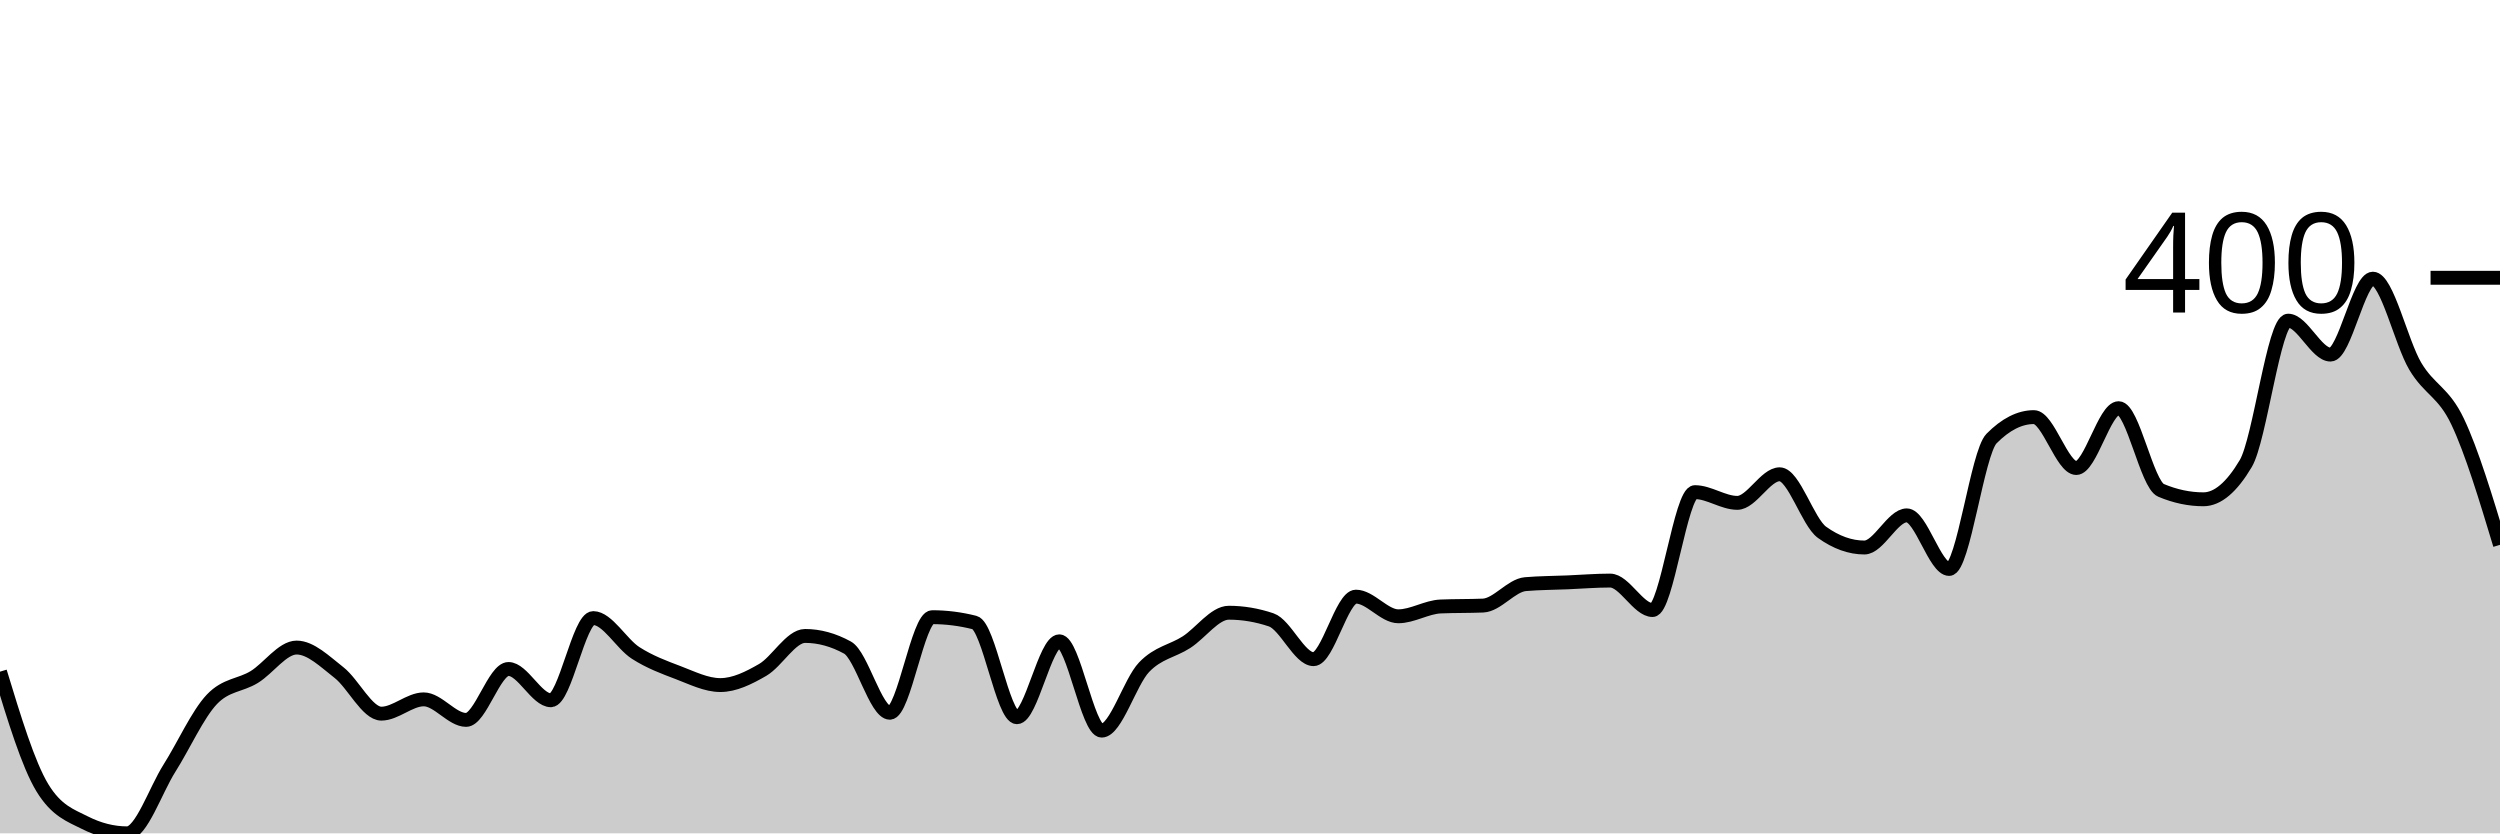
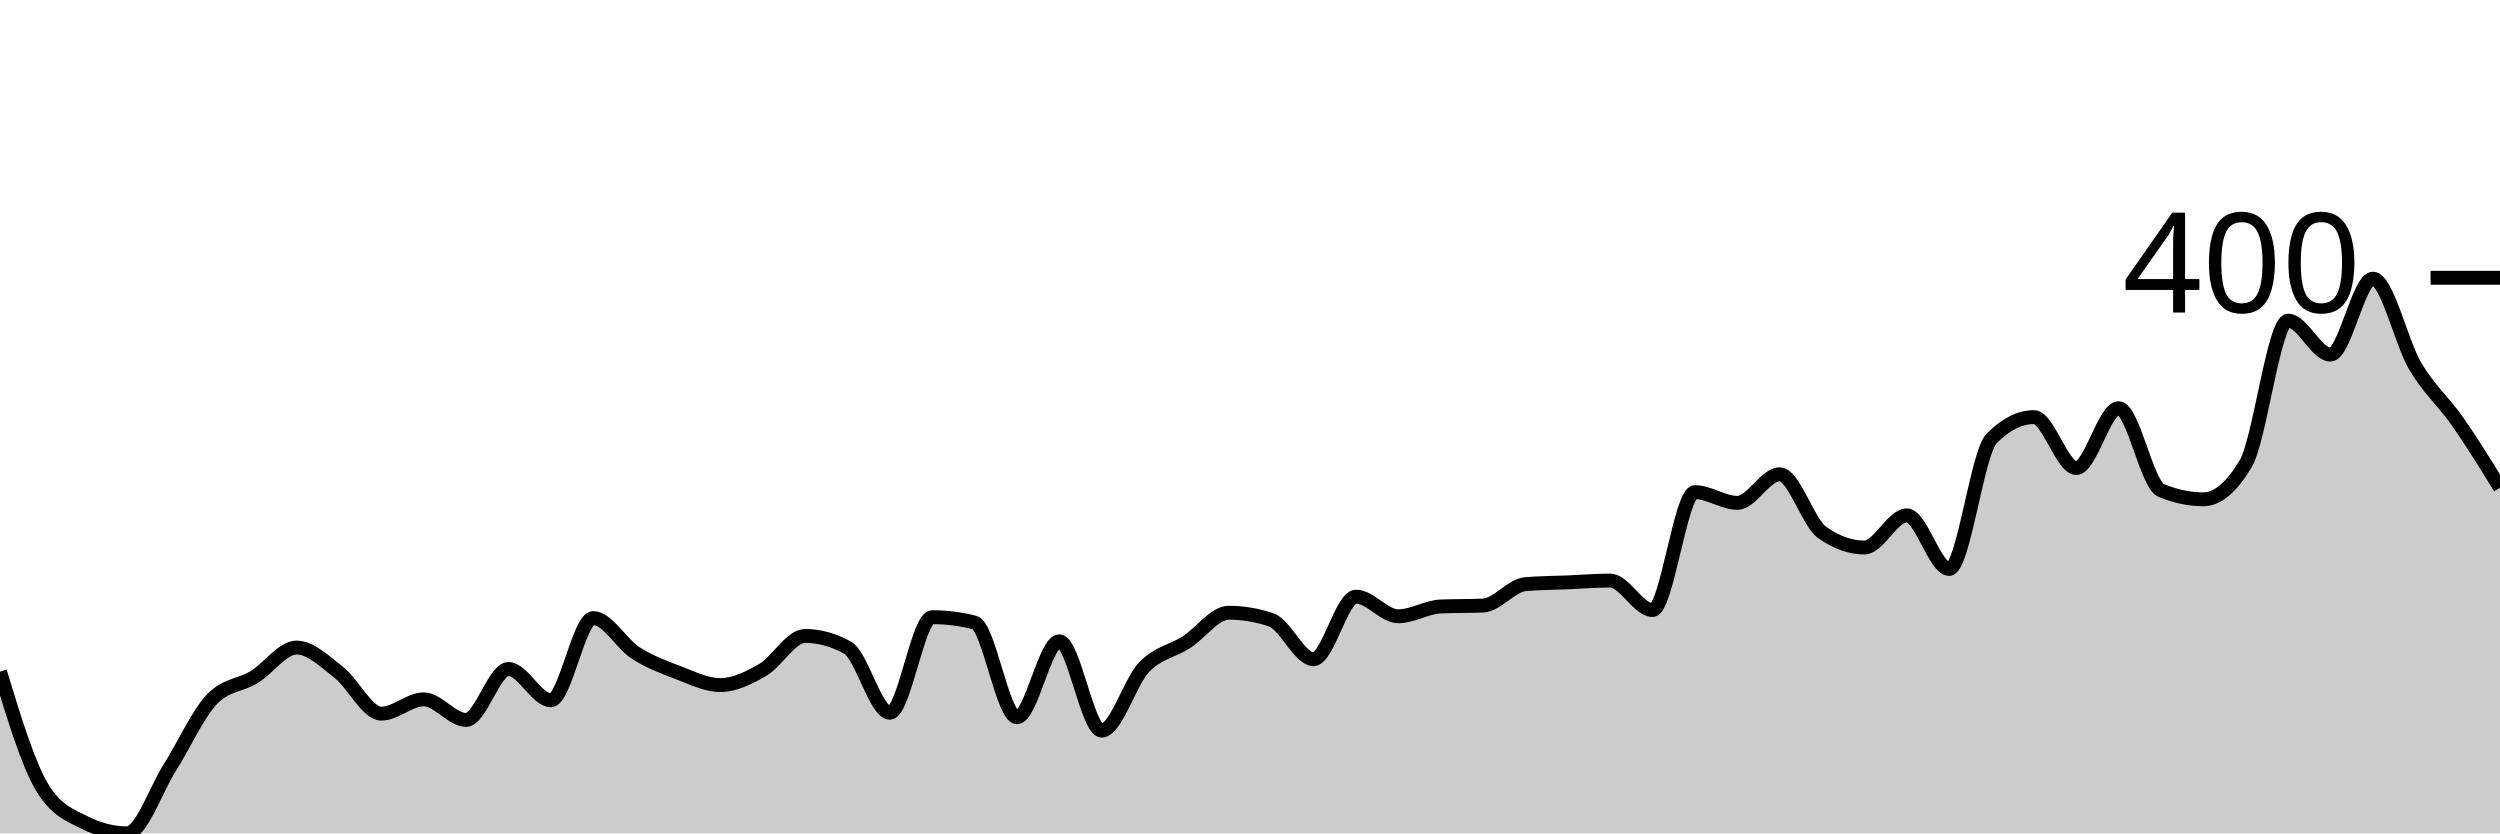
<svg xmlns="http://www.w3.org/2000/svg" viewBox="0 0 180 60">
  <g transform="translate(0,20)">
-     <path class="area" fill="rgba(0, 0, 0, 0.2)" d="M0,28.36C1.017,31.704,2.034,35.048,3.051,36.72C4.068,38.392,5.085,38.714,6.102,39.228C7.119,39.743,8.136,40,9.153,40C10.169,40,11.186,36.913,12.203,35.305C13.22,33.698,14.237,31.426,15.254,30.354C16.271,29.282,17.288,29.368,18.305,28.746C19.322,28.124,20.339,26.624,21.356,26.624C22.373,26.624,23.39,27.631,24.407,28.424C25.424,29.218,26.441,31.383,27.458,31.383C28.475,31.383,29.492,30.354,30.508,30.354C31.525,30.354,32.542,31.833,33.559,31.833C34.576,31.833,35.593,28.167,36.61,28.167C37.627,28.167,38.644,30.418,39.661,30.418C40.678,30.418,41.695,24.502,42.712,24.502C43.729,24.502,44.746,26.356,45.763,27.01C46.78,27.663,47.797,28.039,48.814,28.424C49.831,28.81,50.847,29.325,51.864,29.325C52.881,29.325,53.898,28.821,54.915,28.232C55.932,27.642,56.949,25.788,57.966,25.788C58.983,25.788,60,26.066,61.017,26.624C62.034,27.181,63.051,31.318,64.068,31.318C65.085,31.318,66.102,24.437,67.119,24.437C68.136,24.437,69.153,24.566,70.169,24.823C71.186,25.08,72.203,31.64,73.22,31.64C74.237,31.64,75.254,26.174,76.271,26.174C77.288,26.174,78.305,32.605,79.322,32.605C80.339,32.605,81.356,29.1,82.373,28.039C83.39,26.977,84.407,26.892,85.424,26.238C86.441,25.584,87.458,24.116,88.475,24.116C89.492,24.116,90.508,24.287,91.525,24.63C92.542,24.973,93.559,27.46,94.576,27.46C95.593,27.46,96.61,22.958,97.627,22.958C98.644,22.958,99.661,24.373,100.678,24.373C101.695,24.373,102.712,23.708,103.729,23.666C104.746,23.623,105.763,23.644,106.78,23.601C107.797,23.558,108.814,22.144,109.831,22.058C110.847,21.972,111.864,21.972,112.881,21.929C113.898,21.886,114.915,21.801,115.932,21.801C116.949,21.801,117.966,23.923,118.983,23.923C120,23.923,121.017,15.434,122.034,15.434C123.051,15.434,124.068,16.206,125.085,16.206C126.102,16.206,127.119,14.148,128.136,14.148C129.153,14.148,130.169,17.599,131.186,18.328C132.203,19.057,133.22,19.421,134.237,19.421C135.254,19.421,136.271,17.106,137.288,17.106C138.305,17.106,139.322,20.965,140.339,20.965C141.356,20.965,142.373,12.605,143.39,11.576C144.407,10.547,145.424,10.032,146.441,10.032C147.458,10.032,148.475,13.698,149.492,13.698C150.508,13.698,151.525,9.389,152.542,9.389C153.559,9.389,154.576,14.877,155.593,15.305C156.61,15.734,157.627,15.949,158.644,15.949C159.661,15.949,160.678,15.091,161.695,13.376C162.712,11.661,163.729,3.087,164.746,3.087C165.763,3.087,166.78,5.531,167.797,5.531C168.814,5.531,169.831,0.064,170.847,0.064C171.864,0.064,172.881,4.652,173.898,6.367C174.915,8.081,175.932,8.21,176.949,10.354C177.966,12.497,178.983,15.863,180,19.228L180,40C178.983,40,177.966,40,176.949,40C175.932,40,174.915,40,173.898,40C172.881,40,171.864,40,170.847,40C169.831,40,168.814,40,167.797,40C166.78,40,165.763,40,164.746,40C163.729,40,162.712,40,161.695,40C160.678,40,159.661,40,158.644,40C157.627,40,156.61,40,155.593,40C154.576,40,153.559,40,152.542,40C151.525,40,150.508,40,149.492,40C148.475,40,147.458,40,146.441,40C145.424,40,144.407,40,143.39,40C142.373,40,141.356,40,140.339,40C139.322,40,138.305,40,137.288,40C136.271,40,135.254,40,134.237,40C133.22,40,132.203,40,131.186,40C130.169,40,129.153,40,128.136,40C127.119,40,126.102,40,125.085,40C124.068,40,123.051,40,122.034,40C121.017,40,120,40,118.983,40C117.966,40,116.949,40,115.932,40C114.915,40,113.898,40,112.881,40C111.864,40,110.847,40,109.831,40C108.814,40,107.797,40,106.78,40C105.763,40,104.746,40,103.729,40C102.712,40,101.695,40,100.678,40C99.661,40,98.644,40,97.627,40C96.61,40,95.593,40,94.576,40C93.559,40,92.542,40,91.525,40C90.508,40,89.492,40,88.475,40C87.458,40,86.441,40,85.424,40C84.407,40,83.39,40,82.373,40C81.356,40,80.339,40,79.322,40C78.305,40,77.288,40,76.271,40C75.254,40,74.237,40,73.22,40C72.203,40,71.186,40,70.169,40C69.153,40,68.136,40,67.119,40C66.102,40,65.085,40,64.068,40C63.051,40,62.034,40,61.017,40C60,40,58.983,40,57.966,40C56.949,40,55.932,40,54.915,40C53.898,40,52.881,40,51.864,40C50.847,40,49.831,40,48.814,40C47.797,40,46.78,40,45.763,40C44.746,40,43.729,40,42.712,40C41.695,40,40.678,40,39.661,40C38.644,40,37.627,40,36.61,40C35.593,40,34.576,40,33.559,40C32.542,40,31.525,40,30.508,40C29.492,40,28.475,40,27.458,40C26.441,40,25.424,40,24.407,40C23.39,40,22.373,40,21.356,40C20.339,40,19.322,40,18.305,40C17.288,40,16.271,40,15.254,40C14.237,40,13.22,40,12.203,40C11.186,40,10.169,40,9.153,40C8.136,40,7.119,40,6.102,40C5.085,40,4.068,40,3.051,40C2.034,40,1.017,40,0,40Z" />
-     <path class="line" stroke="black" fill="none" d="M0,28.36C1.017,31.704,2.034,35.048,3.051,36.72C4.068,38.392,5.085,38.714,6.102,39.228C7.119,39.743,8.136,40,9.153,40C10.169,40,11.186,36.913,12.203,35.305C13.22,33.698,14.237,31.426,15.254,30.354C16.271,29.282,17.288,29.368,18.305,28.746C19.322,28.124,20.339,26.624,21.356,26.624C22.373,26.624,23.39,27.631,24.407,28.424C25.424,29.218,26.441,31.383,27.458,31.383C28.475,31.383,29.492,30.354,30.508,30.354C31.525,30.354,32.542,31.833,33.559,31.833C34.576,31.833,35.593,28.167,36.61,28.167C37.627,28.167,38.644,30.418,39.661,30.418C40.678,30.418,41.695,24.502,42.712,24.502C43.729,24.502,44.746,26.356,45.763,27.01C46.78,27.663,47.797,28.039,48.814,28.424C49.831,28.81,50.847,29.325,51.864,29.325C52.881,29.325,53.898,28.821,54.915,28.232C55.932,27.642,56.949,25.788,57.966,25.788C58.983,25.788,60,26.066,61.017,26.624C62.034,27.181,63.051,31.318,64.068,31.318C65.085,31.318,66.102,24.437,67.119,24.437C68.136,24.437,69.153,24.566,70.169,24.823C71.186,25.08,72.203,31.64,73.22,31.64C74.237,31.64,75.254,26.174,76.271,26.174C77.288,26.174,78.305,32.605,79.322,32.605C80.339,32.605,81.356,29.1,82.373,28.039C83.39,26.977,84.407,26.892,85.424,26.238C86.441,25.584,87.458,24.116,88.475,24.116C89.492,24.116,90.508,24.287,91.525,24.63C92.542,24.973,93.559,27.46,94.576,27.46C95.593,27.46,96.61,22.958,97.627,22.958C98.644,22.958,99.661,24.373,100.678,24.373C101.695,24.373,102.712,23.708,103.729,23.666C104.746,23.623,105.763,23.644,106.78,23.601C107.797,23.558,108.814,22.144,109.831,22.058C110.847,21.972,111.864,21.972,112.881,21.929C113.898,21.886,114.915,21.801,115.932,21.801C116.949,21.801,117.966,23.923,118.983,23.923C120,23.923,121.017,15.434,122.034,15.434C123.051,15.434,124.068,16.206,125.085,16.206C126.102,16.206,127.119,14.148,128.136,14.148C129.153,14.148,130.169,17.599,131.186,18.328C132.203,19.057,133.22,19.421,134.237,19.421C135.254,19.421,136.271,17.106,137.288,17.106C138.305,17.106,139.322,20.965,140.339,20.965C141.356,20.965,142.373,12.605,143.39,11.576C144.407,10.547,145.424,10.032,146.441,10.032C147.458,10.032,148.475,13.698,149.492,13.698C150.508,13.698,151.525,9.389,152.542,9.389C153.559,9.389,154.576,14.877,155.593,15.305C156.61,15.734,157.627,15.949,158.644,15.949C159.661,15.949,160.678,15.091,161.695,13.376C162.712,11.661,163.729,3.087,164.746,3.087C165.763,3.087,166.78,5.531,167.797,5.531C168.814,5.531,169.831,0.064,170.847,0.064C171.864,0.064,172.881,4.652,173.898,6.367C174.915,8.081,175.932,8.21,176.949,10.354C177.966,12.497,178.983,15.863,180,19.228" />
+     <path class="area" fill="rgba(0, 0, 0, 0.2)" d="M0,28.36C1.017,31.704,2.034,35.048,3.051,36.72C4.068,38.392,5.085,38.714,6.102,39.228C7.119,39.743,8.136,40,9.153,40C10.169,40,11.186,36.913,12.203,35.305C13.22,33.698,14.237,31.426,15.254,30.354C16.271,29.282,17.288,29.368,18.305,28.746C19.322,28.124,20.339,26.624,21.356,26.624C22.373,26.624,23.39,27.631,24.407,28.424C25.424,29.218,26.441,31.383,27.458,31.383C28.475,31.383,29.492,30.354,30.508,30.354C31.525,30.354,32.542,31.833,33.559,31.833C34.576,31.833,35.593,28.167,36.61,28.167C37.627,28.167,38.644,30.418,39.661,30.418C40.678,30.418,41.695,24.502,42.712,24.502C43.729,24.502,44.746,26.356,45.763,27.01C46.78,27.663,47.797,28.039,48.814,28.424C49.831,28.81,50.847,29.325,51.864,29.325C52.881,29.325,53.898,28.821,54.915,28.232C55.932,27.642,56.949,25.788,57.966,25.788C58.983,25.788,60,26.066,61.017,26.624C62.034,27.181,63.051,31.318,64.068,31.318C65.085,31.318,66.102,24.437,67.119,24.437C68.136,24.437,69.153,24.566,70.169,24.823C71.186,25.08,72.203,31.64,73.22,31.64C74.237,31.64,75.254,26.174,76.271,26.174C77.288,26.174,78.305,32.605,79.322,32.605C80.339,32.605,81.356,29.1,82.373,28.039C83.39,26.977,84.407,26.892,85.424,26.238C86.441,25.584,87.458,24.116,88.475,24.116C89.492,24.116,90.508,24.287,91.525,24.63C92.542,24.973,93.559,27.46,94.576,27.46C95.593,27.46,96.61,22.958,97.627,22.958C98.644,22.958,99.661,24.373,100.678,24.373C101.695,24.373,102.712,23.708,103.729,23.666C104.746,23.623,105.763,23.644,106.78,23.601C107.797,23.558,108.814,22.144,109.831,22.058C110.847,21.972,111.864,21.972,112.881,21.929C113.898,21.886,114.915,21.801,115.932,21.801C116.949,21.801,117.966,23.923,118.983,23.923C120,23.923,121.017,15.434,122.034,15.434C123.051,15.434,124.068,16.206,125.085,16.206C126.102,16.206,127.119,14.148,128.136,14.148C129.153,14.148,130.169,17.599,131.186,18.328C132.203,19.057,133.22,19.421,134.237,19.421C135.254,19.421,136.271,17.106,137.288,17.106C138.305,17.106,139.322,20.965,140.339,20.965C141.356,20.965,142.373,12.605,143.39,11.576C144.407,10.547,145.424,10.032,146.441,10.032C147.458,10.032,148.475,13.698,149.492,13.698C150.508,13.698,151.525,9.389,152.542,9.389C153.559,9.389,154.576,14.877,155.593,15.305C156.61,15.734,157.627,15.949,158.644,15.949C159.661,15.949,160.678,15.091,161.695,13.376C162.712,11.661,163.729,3.087,164.746,3.087C165.763,3.087,166.78,5.531,167.797,5.531C168.814,5.531,169.831,0.064,170.847,0.064C171.864,0.064,172.881,4.652,173.898,6.367C174.915,8.081,175.932,8.896,176.949,10.354C177.966,11.811,178.983,13.462,180,15.113L180,40C178.983,40,177.966,40,176.949,40C175.932,40,174.915,40,173.898,40C172.881,40,171.864,40,170.847,40C169.831,40,168.814,40,167.797,40C166.78,40,165.763,40,164.746,40C163.729,40,162.712,40,161.695,40C160.678,40,159.661,40,158.644,40C157.627,40,156.61,40,155.593,40C154.576,40,153.559,40,152.542,40C151.525,40,150.508,40,149.492,40C148.475,40,147.458,40,146.441,40C145.424,40,144.407,40,143.39,40C142.373,40,141.356,40,140.339,40C139.322,40,138.305,40,137.288,40C136.271,40,135.254,40,134.237,40C133.22,40,132.203,40,131.186,40C130.169,40,129.153,40,128.136,40C127.119,40,126.102,40,125.085,40C124.068,40,123.051,40,122.034,40C121.017,40,120,40,118.983,40C117.966,40,116.949,40,115.932,40C114.915,40,113.898,40,112.881,40C111.864,40,110.847,40,109.831,40C108.814,40,107.797,40,106.78,40C105.763,40,104.746,40,103.729,40C102.712,40,101.695,40,100.678,40C99.661,40,98.644,40,97.627,40C96.61,40,95.593,40,94.576,40C93.559,40,92.542,40,91.525,40C90.508,40,89.492,40,88.475,40C87.458,40,86.441,40,85.424,40C84.407,40,83.39,40,82.373,40C81.356,40,80.339,40,79.322,40C78.305,40,77.288,40,76.271,40C75.254,40,74.237,40,73.22,40C72.203,40,71.186,40,70.169,40C69.153,40,68.136,40,67.119,40C66.102,40,65.085,40,64.068,40C63.051,40,62.034,40,61.017,40C60,40,58.983,40,57.966,40C56.949,40,55.932,40,54.915,40C53.898,40,52.881,40,51.864,40C50.847,40,49.831,40,48.814,40C47.797,40,46.78,40,45.763,40C44.746,40,43.729,40,42.712,40C41.695,40,40.678,40,39.661,40C38.644,40,37.627,40,36.61,40C35.593,40,34.576,40,33.559,40C32.542,40,31.525,40,30.508,40C29.492,40,28.475,40,27.458,40C26.441,40,25.424,40,24.407,40C23.39,40,22.373,40,21.356,40C20.339,40,19.322,40,18.305,40C17.288,40,16.271,40,15.254,40C14.237,40,13.22,40,12.203,40C11.186,40,10.169,40,9.153,40C8.136,40,7.119,40,6.102,40C5.085,40,4.068,40,3.051,40C2.034,40,1.017,40,0,40Z" />
+     <path class="line" stroke="black" fill="none" d="M0,28.36C1.017,31.704,2.034,35.048,3.051,36.72C4.068,38.392,5.085,38.714,6.102,39.228C7.119,39.743,8.136,40,9.153,40C10.169,40,11.186,36.913,12.203,35.305C13.22,33.698,14.237,31.426,15.254,30.354C16.271,29.282,17.288,29.368,18.305,28.746C19.322,28.124,20.339,26.624,21.356,26.624C22.373,26.624,23.39,27.631,24.407,28.424C25.424,29.218,26.441,31.383,27.458,31.383C28.475,31.383,29.492,30.354,30.508,30.354C31.525,30.354,32.542,31.833,33.559,31.833C34.576,31.833,35.593,28.167,36.61,28.167C37.627,28.167,38.644,30.418,39.661,30.418C40.678,30.418,41.695,24.502,42.712,24.502C43.729,24.502,44.746,26.356,45.763,27.01C46.78,27.663,47.797,28.039,48.814,28.424C49.831,28.81,50.847,29.325,51.864,29.325C52.881,29.325,53.898,28.821,54.915,28.232C55.932,27.642,56.949,25.788,57.966,25.788C58.983,25.788,60,26.066,61.017,26.624C62.034,27.181,63.051,31.318,64.068,31.318C65.085,31.318,66.102,24.437,67.119,24.437C68.136,24.437,69.153,24.566,70.169,24.823C71.186,25.08,72.203,31.64,73.22,31.64C74.237,31.64,75.254,26.174,76.271,26.174C77.288,26.174,78.305,32.605,79.322,32.605C80.339,32.605,81.356,29.1,82.373,28.039C83.39,26.977,84.407,26.892,85.424,26.238C86.441,25.584,87.458,24.116,88.475,24.116C89.492,24.116,90.508,24.287,91.525,24.63C92.542,24.973,93.559,27.46,94.576,27.46C95.593,27.46,96.61,22.958,97.627,22.958C98.644,22.958,99.661,24.373,100.678,24.373C101.695,24.373,102.712,23.708,103.729,23.666C104.746,23.623,105.763,23.644,106.78,23.601C107.797,23.558,108.814,22.144,109.831,22.058C110.847,21.972,111.864,21.972,112.881,21.929C113.898,21.886,114.915,21.801,115.932,21.801C116.949,21.801,117.966,23.923,118.983,23.923C120,23.923,121.017,15.434,122.034,15.434C123.051,15.434,124.068,16.206,125.085,16.206C126.102,16.206,127.119,14.148,128.136,14.148C129.153,14.148,130.169,17.599,131.186,18.328C132.203,19.057,133.22,19.421,134.237,19.421C135.254,19.421,136.271,17.106,137.288,17.106C138.305,17.106,139.322,20.965,140.339,20.965C141.356,20.965,142.373,12.605,143.39,11.576C144.407,10.547,145.424,10.032,146.441,10.032C147.458,10.032,148.475,13.698,149.492,13.698C150.508,13.698,151.525,9.389,152.542,9.389C153.559,9.389,154.576,14.877,155.593,15.305C156.61,15.734,157.627,15.949,158.644,15.949C159.661,15.949,160.678,15.091,161.695,13.376C162.712,11.661,163.729,3.087,164.746,3.087C165.763,3.087,166.78,5.531,167.797,5.531C168.814,5.531,169.831,0.064,170.847,0.064C171.864,0.064,172.881,4.652,173.898,6.367C174.915,8.081,175.932,8.896,176.949,10.354C177.966,11.811,178.983,13.462,180,15.113" />
    <path class="axis-ceiling" stroke-width="1" stroke="black" fill="none" d="M175,0L180,0" />
    <text class="axis-ceiling-label" font-family="sans-serif" text-anchor="end" font-size="10px" x="170" y="2.5">400</text>
  </g>
</svg>
